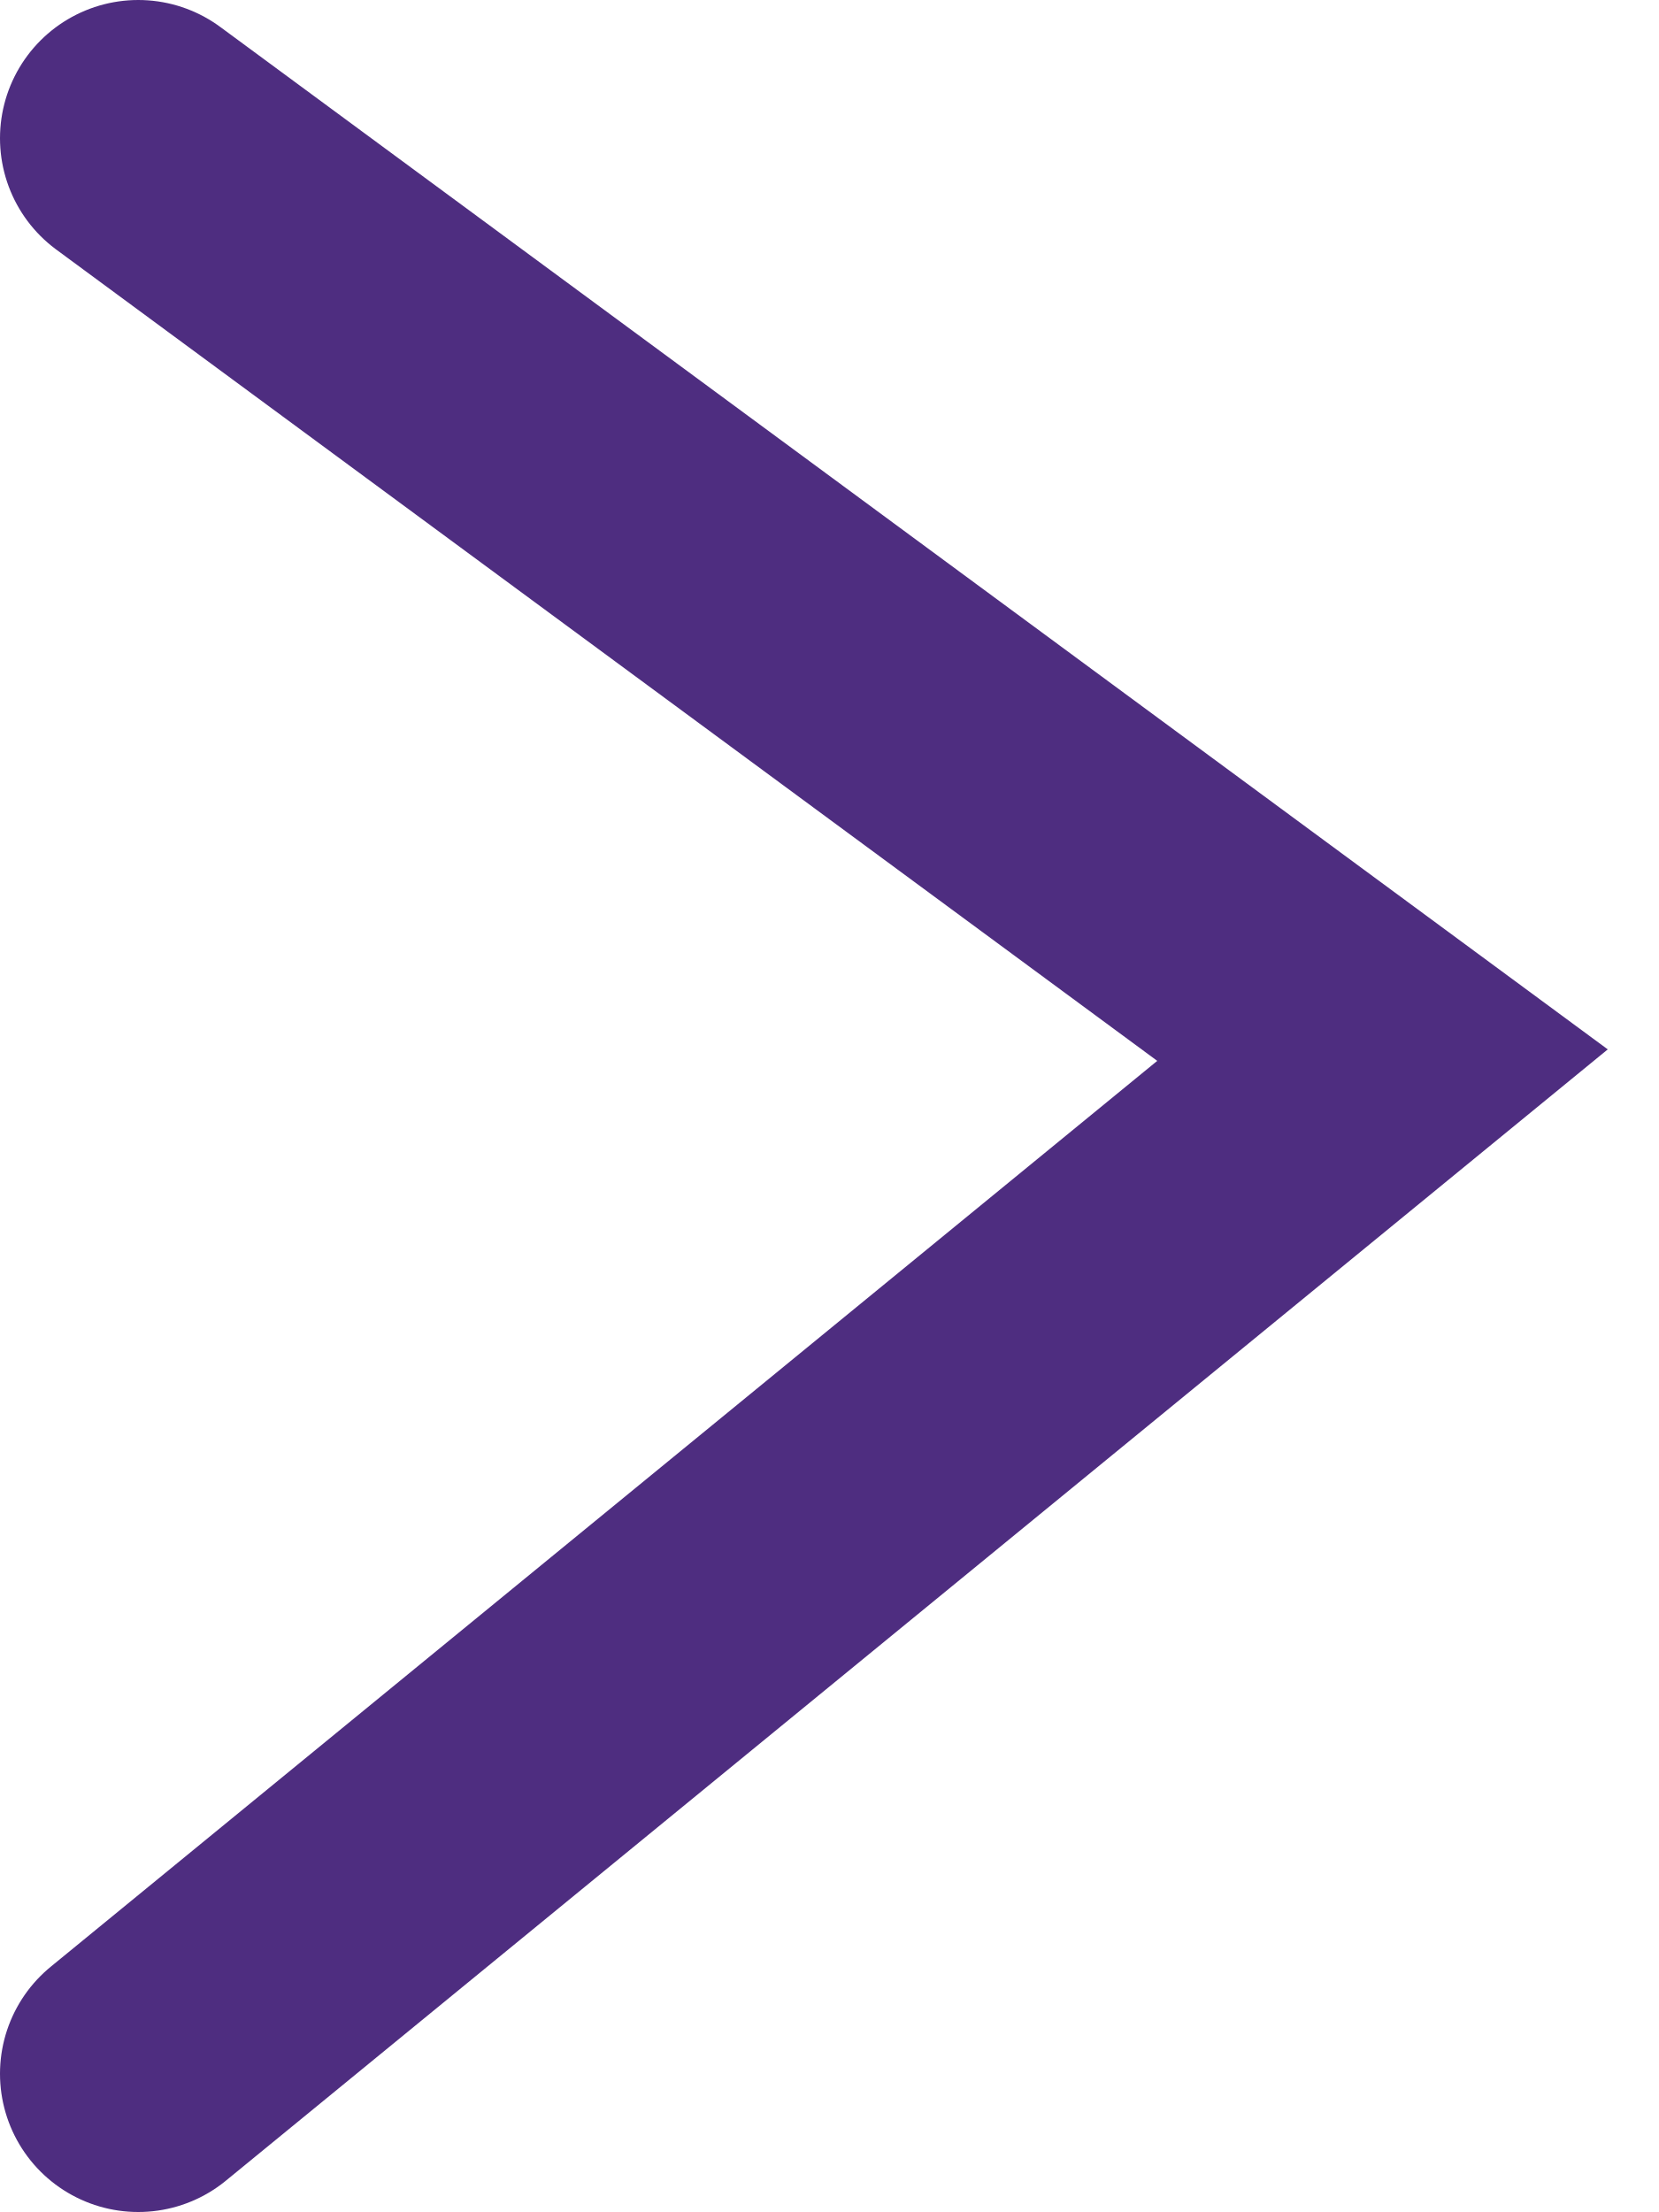
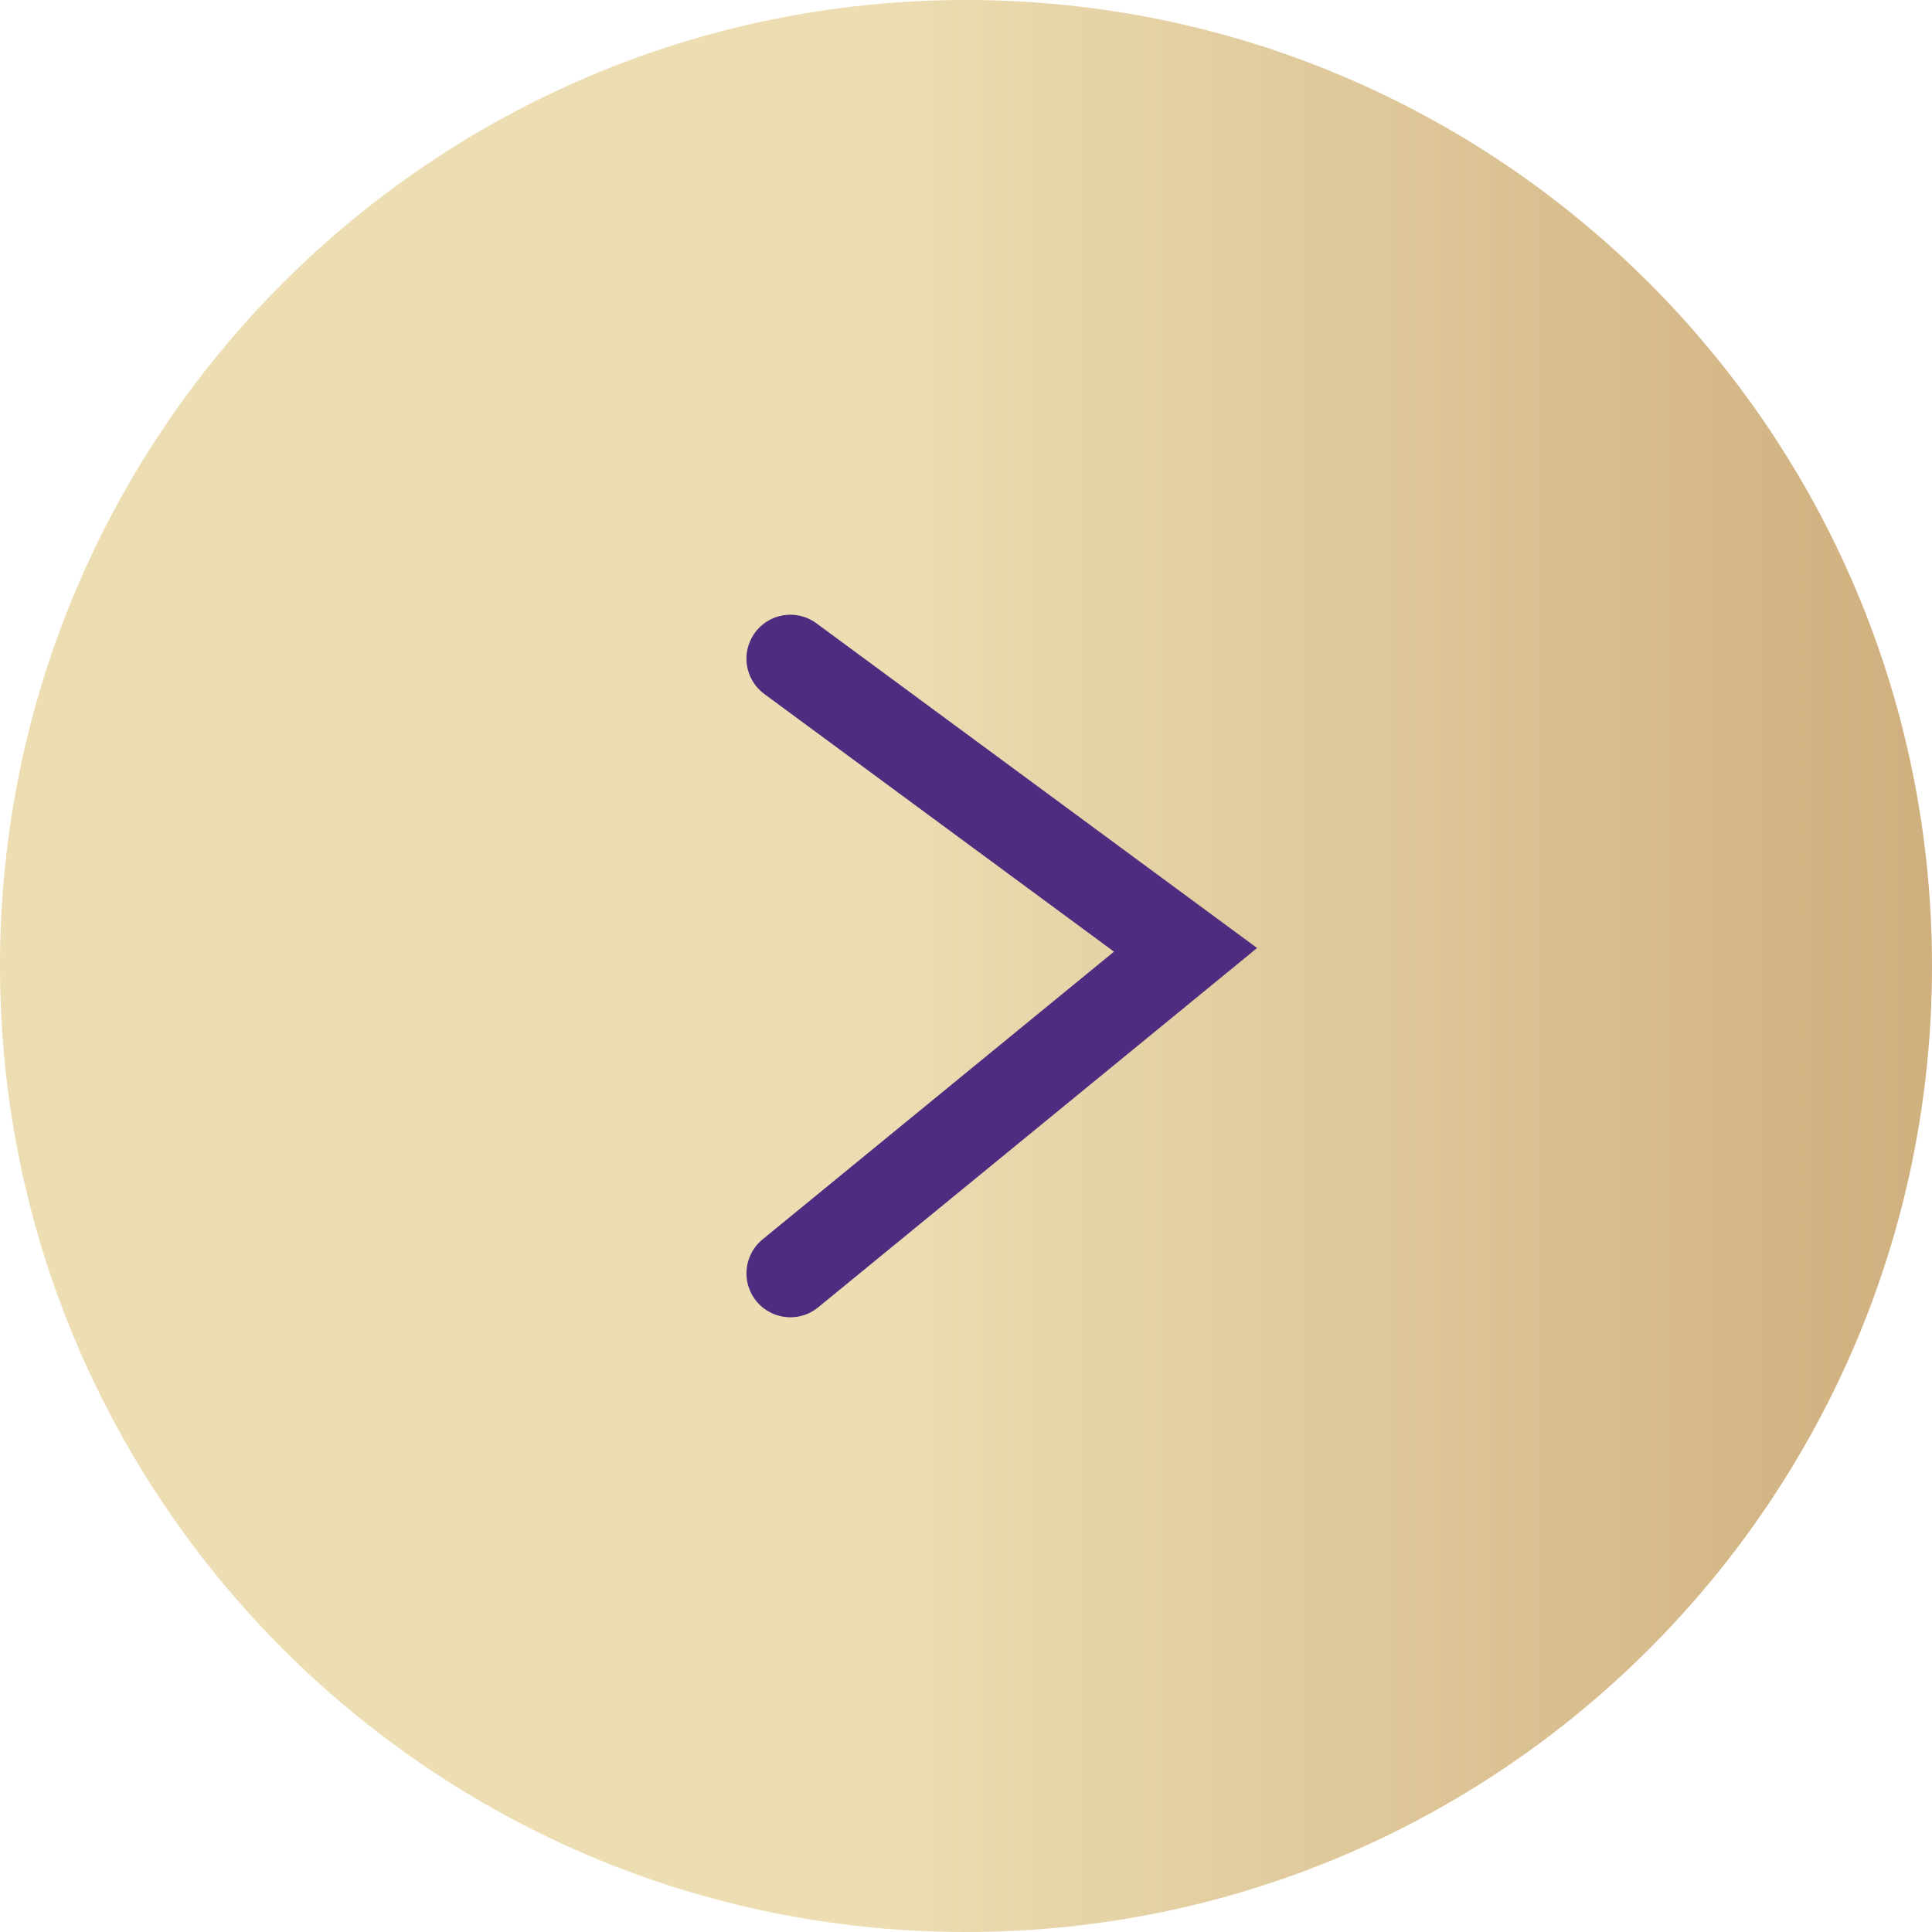
- <svg xmlns="http://www.w3.org/2000/svg" width="12" height="16" viewBox="0 0 12 16" fill="none">
-   <path d="M1 1L10 7.632L1 15" stroke="#4E2D80" stroke-width="2" stroke-linecap="round" />
+ <svg xmlns="http://www.w3.org/2000/svg" width="44" height="44" viewBox="0 0 44 44" fill="none">
+   <circle cx="22" cy="22" r="22" transform="matrix(-1 0 0 1 44 0)" fill="url(#paint0_linear_171_1656)" />
+   <path d="M18 15L27 21.632L18 29" stroke="#4E2D80" stroke-width="2" stroke-linecap="round" />
+   <defs>
+     <linearGradient id="paint0_linear_171_1656" x1="0" y1="21.886" x2="23.921" y2="21.886" gradientUnits="userSpaceOnUse">
+       <stop stop-color="#CFAF7E" />
+       <stop offset="1" stop-color="#ECDDB2" />
+     </linearGradient>
+   </defs>
</svg>
